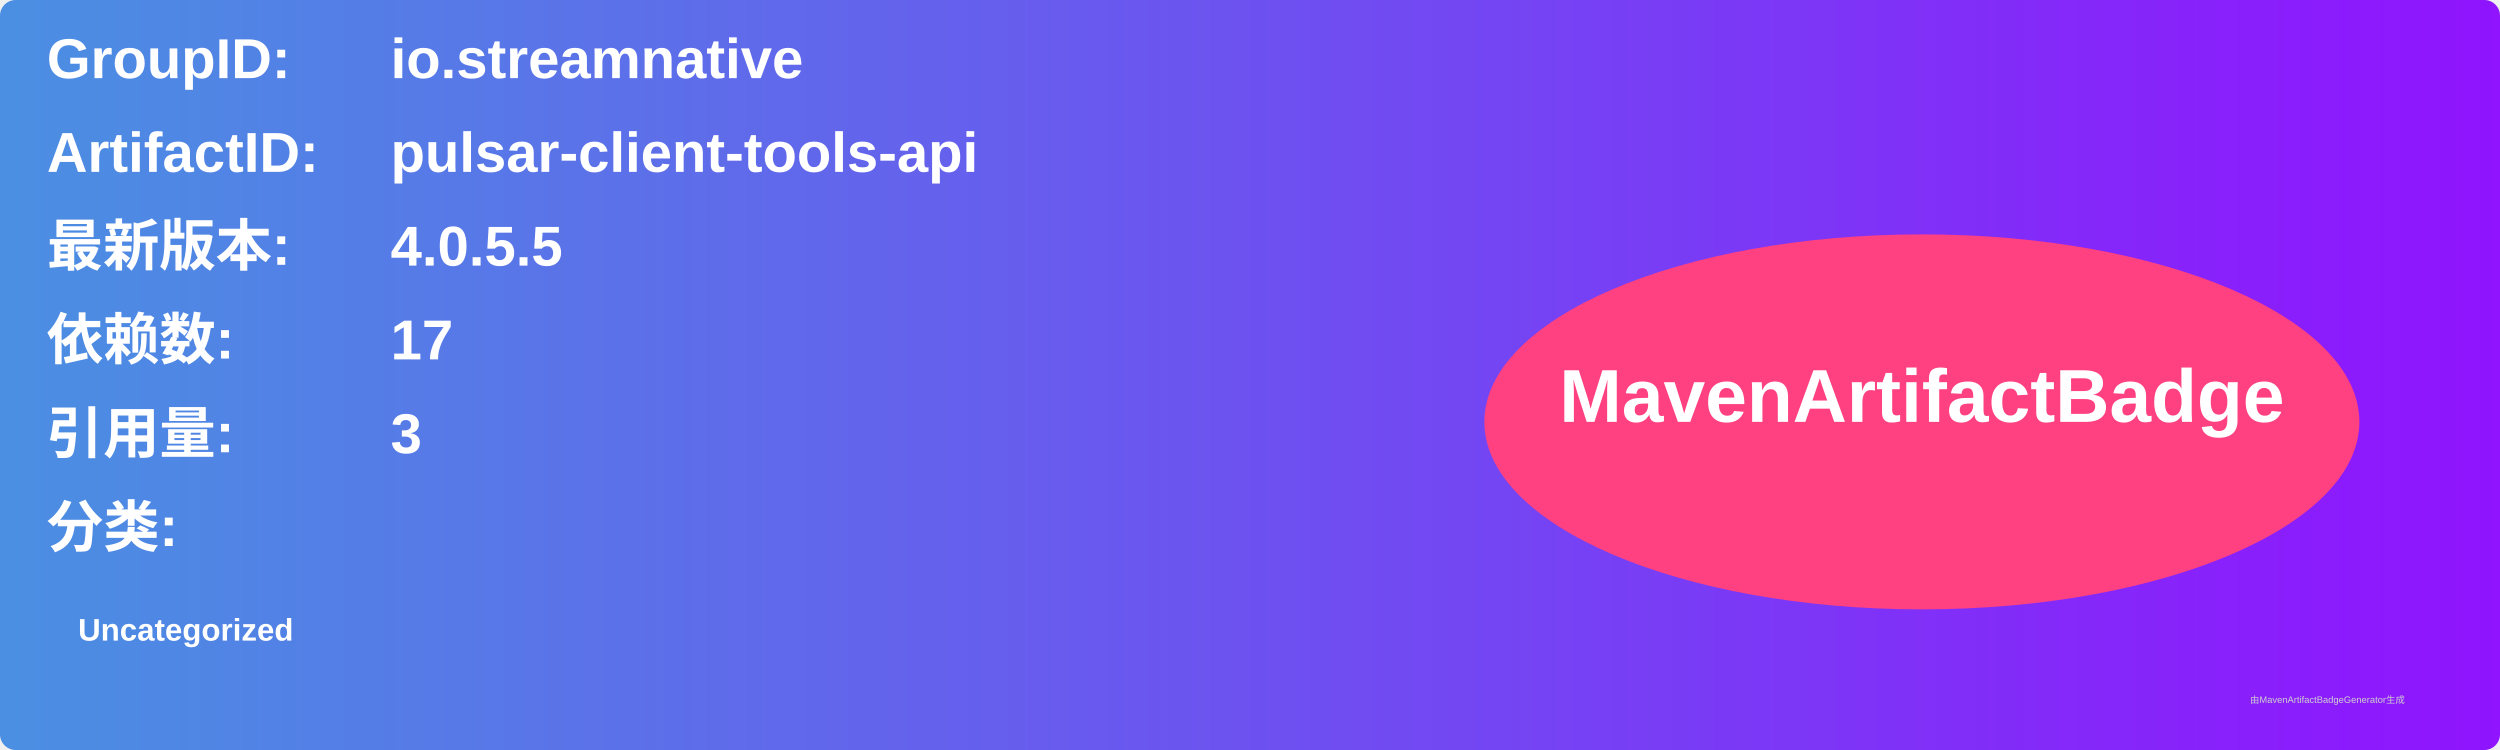
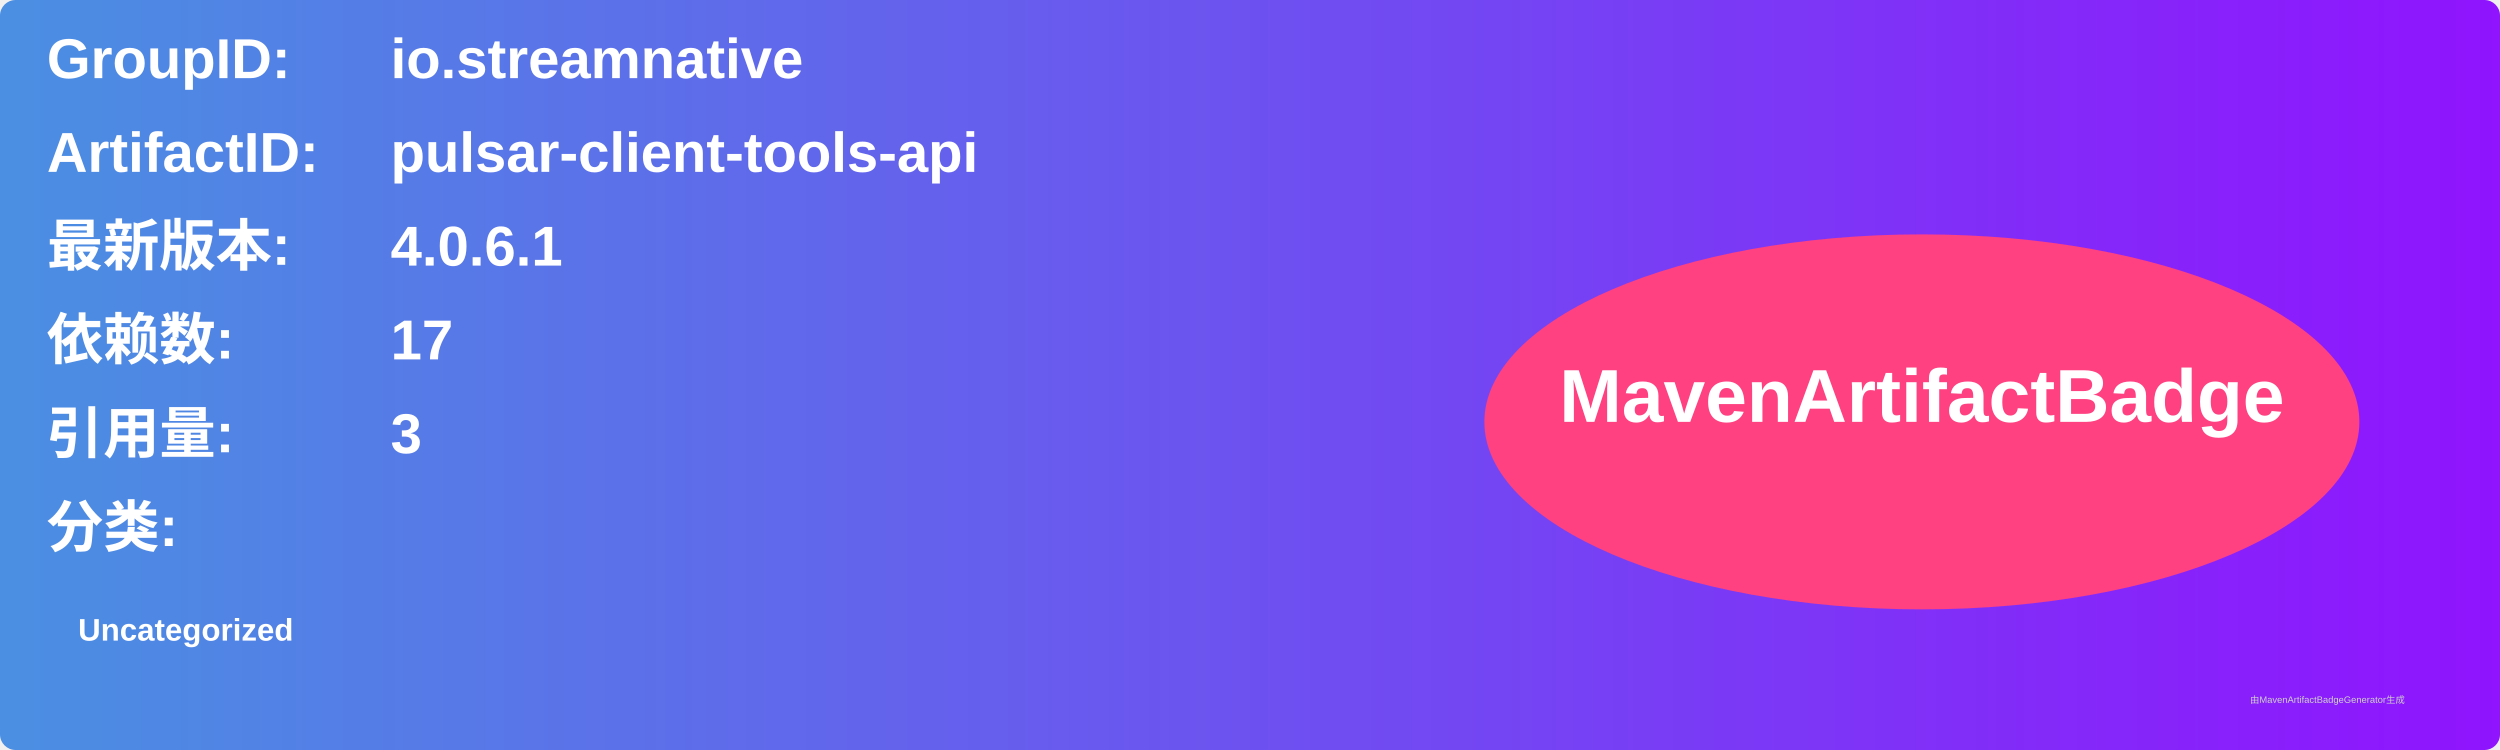
<svg xmlns="http://www.w3.org/2000/svg" width="800" height="240" viewBox="0 0 800 240">
  <linearGradient id="grad" x1="0%" y1="0%" x2="100%" y2="0%">
    <stop offset="0%" stop-color="#4a90e2" />
    <stop offset="100%" stop-color="#9013fe" />
  </linearGradient>
  <rect width="100%" height="100%" rx="5" ry="5" fill="url(#grad)" />
  <g transform="translate(15, 15)">
    <text x="0" y="10" font-family="Arial" font-size="18" fill="white" font-weight="bold" width="260">GroupID:</text>
    <text x="110" y="10" font-family="Arial" font-size="18" fill="white" font-weight="bold" width="460">io.streamnative</text>
    <text x="0" y="40" font-family="Arial" font-size="18" fill="white" font-weight="bold" width="260">ArtifactID:</text>
    <text x="110" y="40" font-family="Arial" font-size="18" fill="white" font-weight="bold" width="460">pulsar-client-tools-api</text>
    <text x="0" y="70" font-family="Arial" font-size="18" fill="white" font-weight="bold">最新版本:</text>
    <text x="110" y="70" font-family="Arial" font-size="18" fill="white" font-weight="bold">
-       <tspan font-weight="bold">4.0.5.5</tspan>
+       <tspan font-weight="bold">4.0.6.1</tspan>
    </text>
    <text x="0" y="100" font-family="Arial" font-size="18" fill="white" font-weight="bold">依赖数: </text>
    <text x="110" y="100" font-family="Arial" font-size="18" fill="white">
      <tspan font-weight="bold">17</tspan>
    </text>
    <text x="0" y="130" font-family="Arial" font-size="18" fill="white" font-weight="bold">引用量: </text>
    <text x="110" y="130" font-family="Arial" font-size="18" fill="white">
      <tspan font-weight="bold">3</tspan>
    </text>
    <text x="0" y="160" font-family="Arial" font-size="18" fill="white" font-weight="bold">分类:</text>
    <text x="10" y="190" font-family="Arial" font-size="10" fill="white">
      <tspan font-weight="bold">Uncategorized</tspan>
    </text>
    <ellipse cx="600" cy="120" rx="140" ry="60" fill="#ff4081" />
    <text x="600" y="120" text-anchor="middle" font-family="Arial" font-size="24" fill="white" font-weight="bold">MavenArtifactBadge</text>
  </g>
  <text x="720" y="225" font-family="Arial" font-size="3" fill="#d0d0d0">由MavenArtifactBadgeGenerator生成</text>
</svg>
